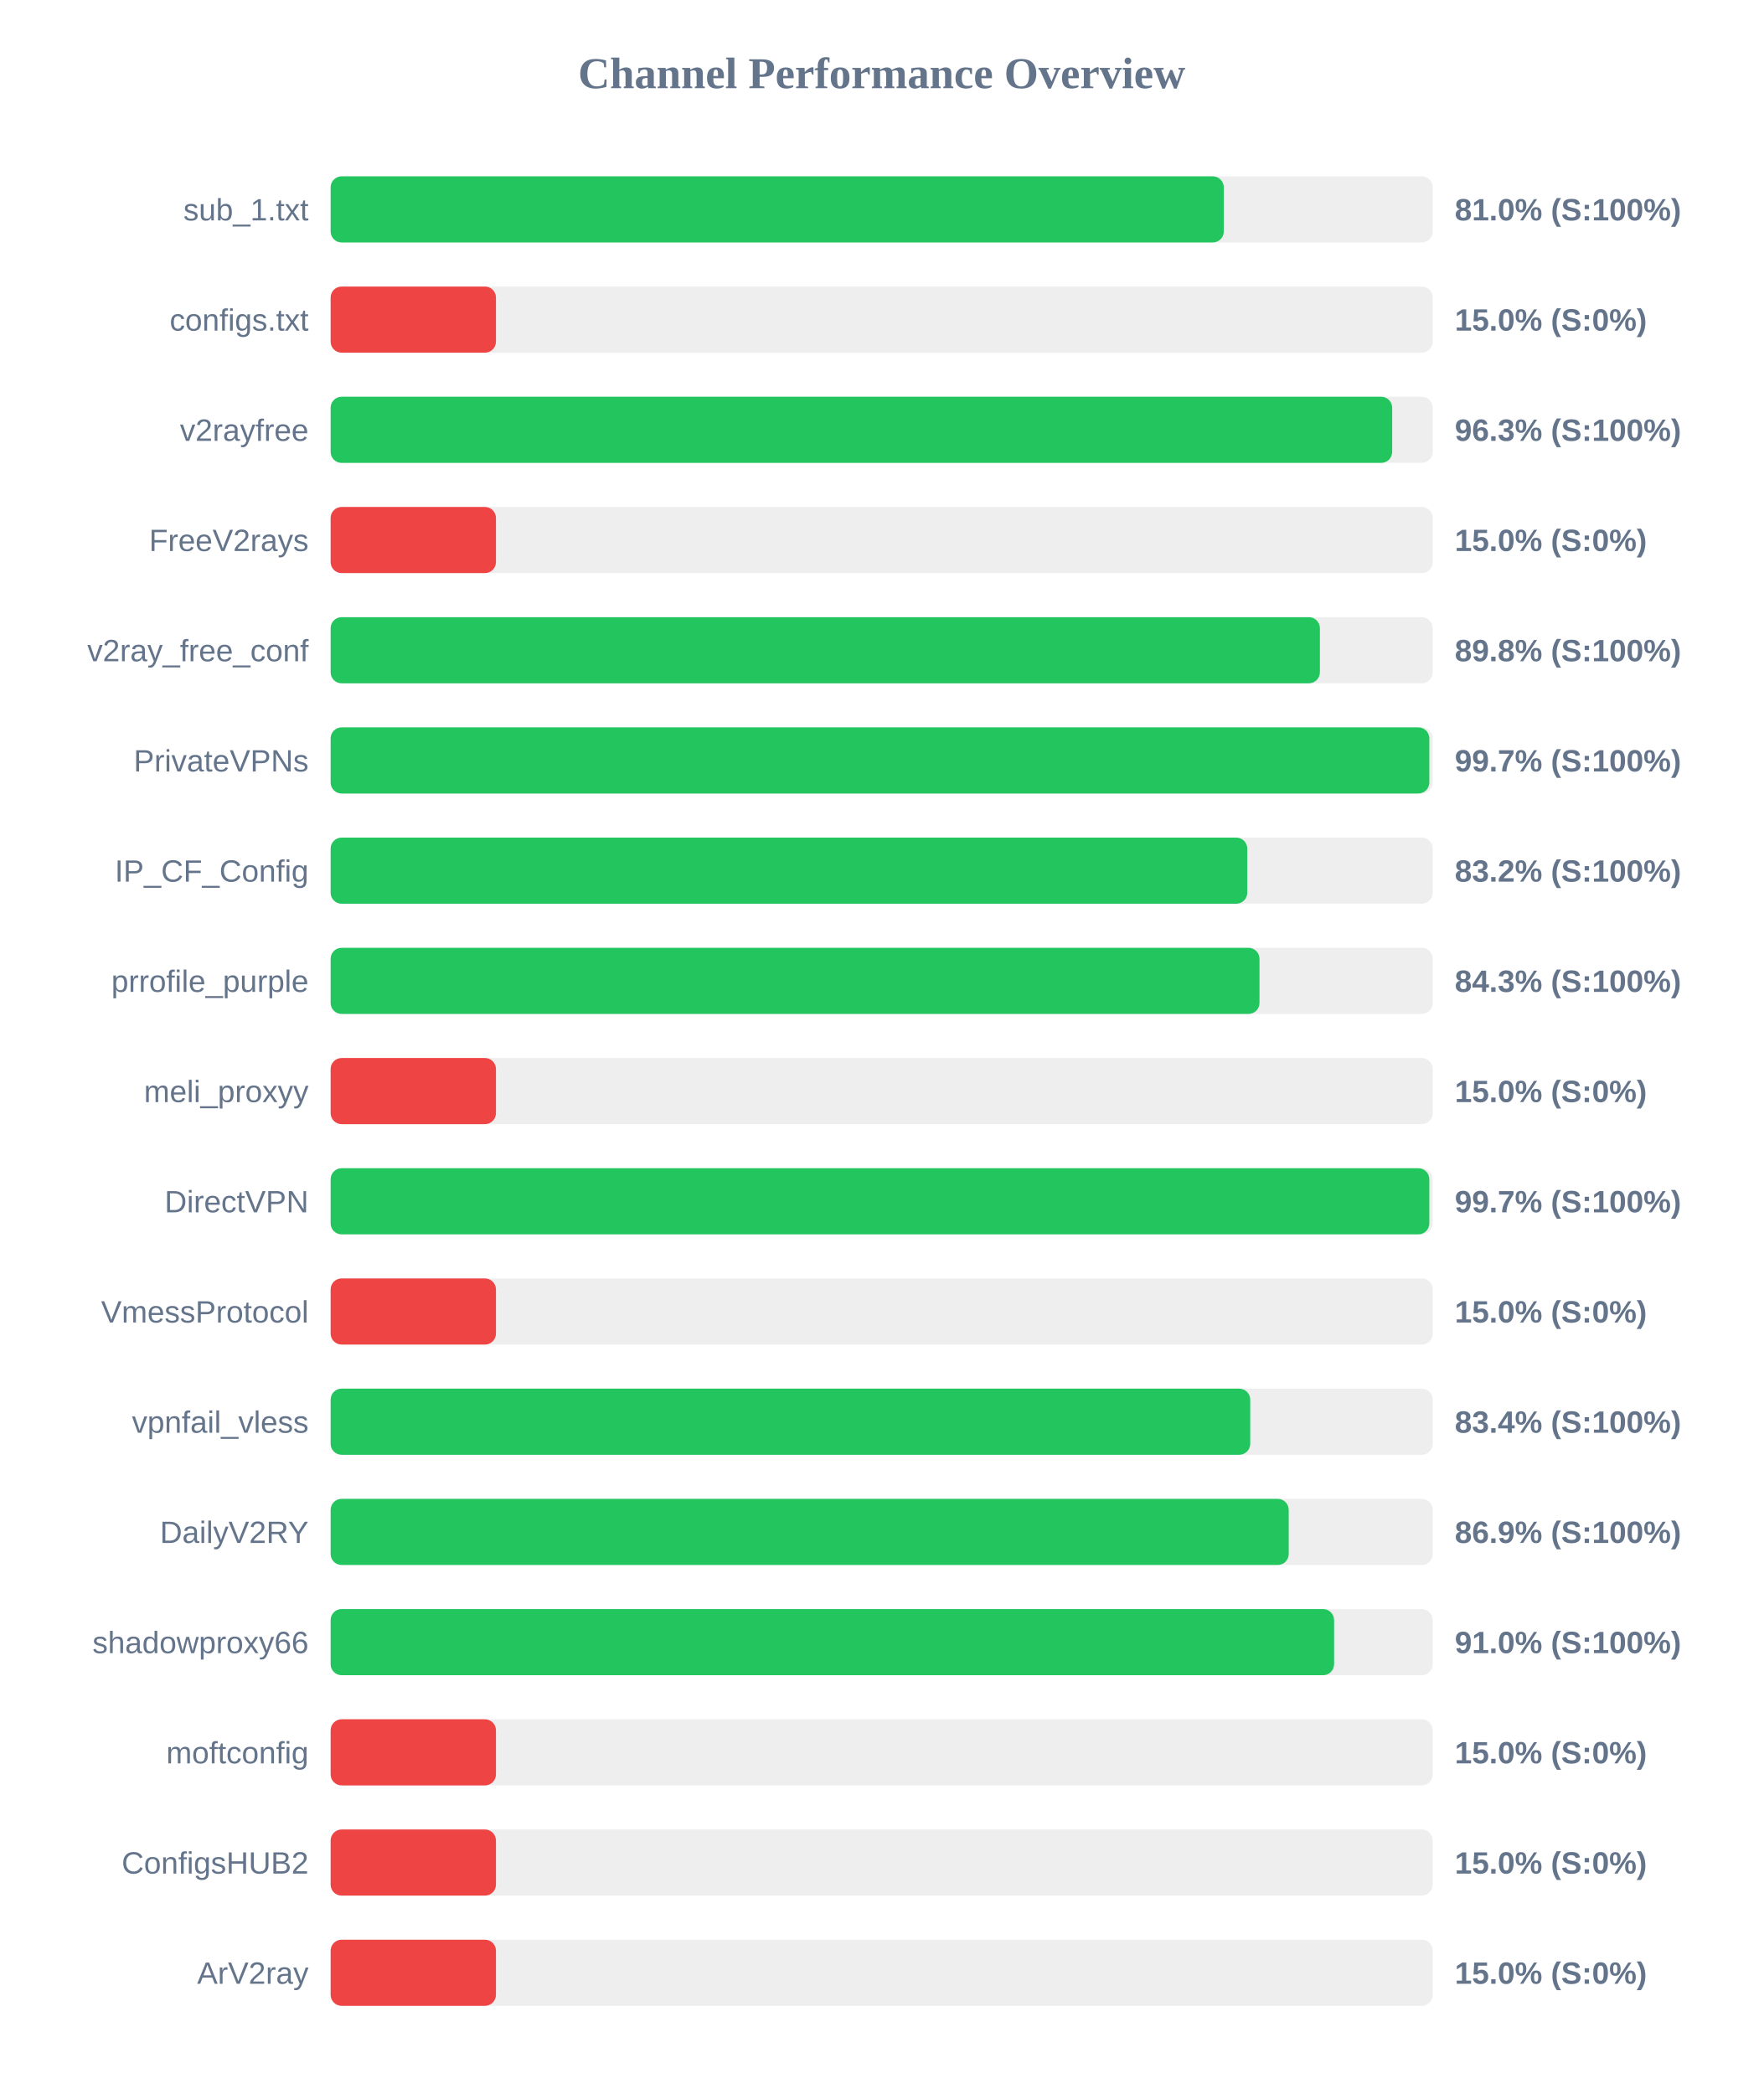
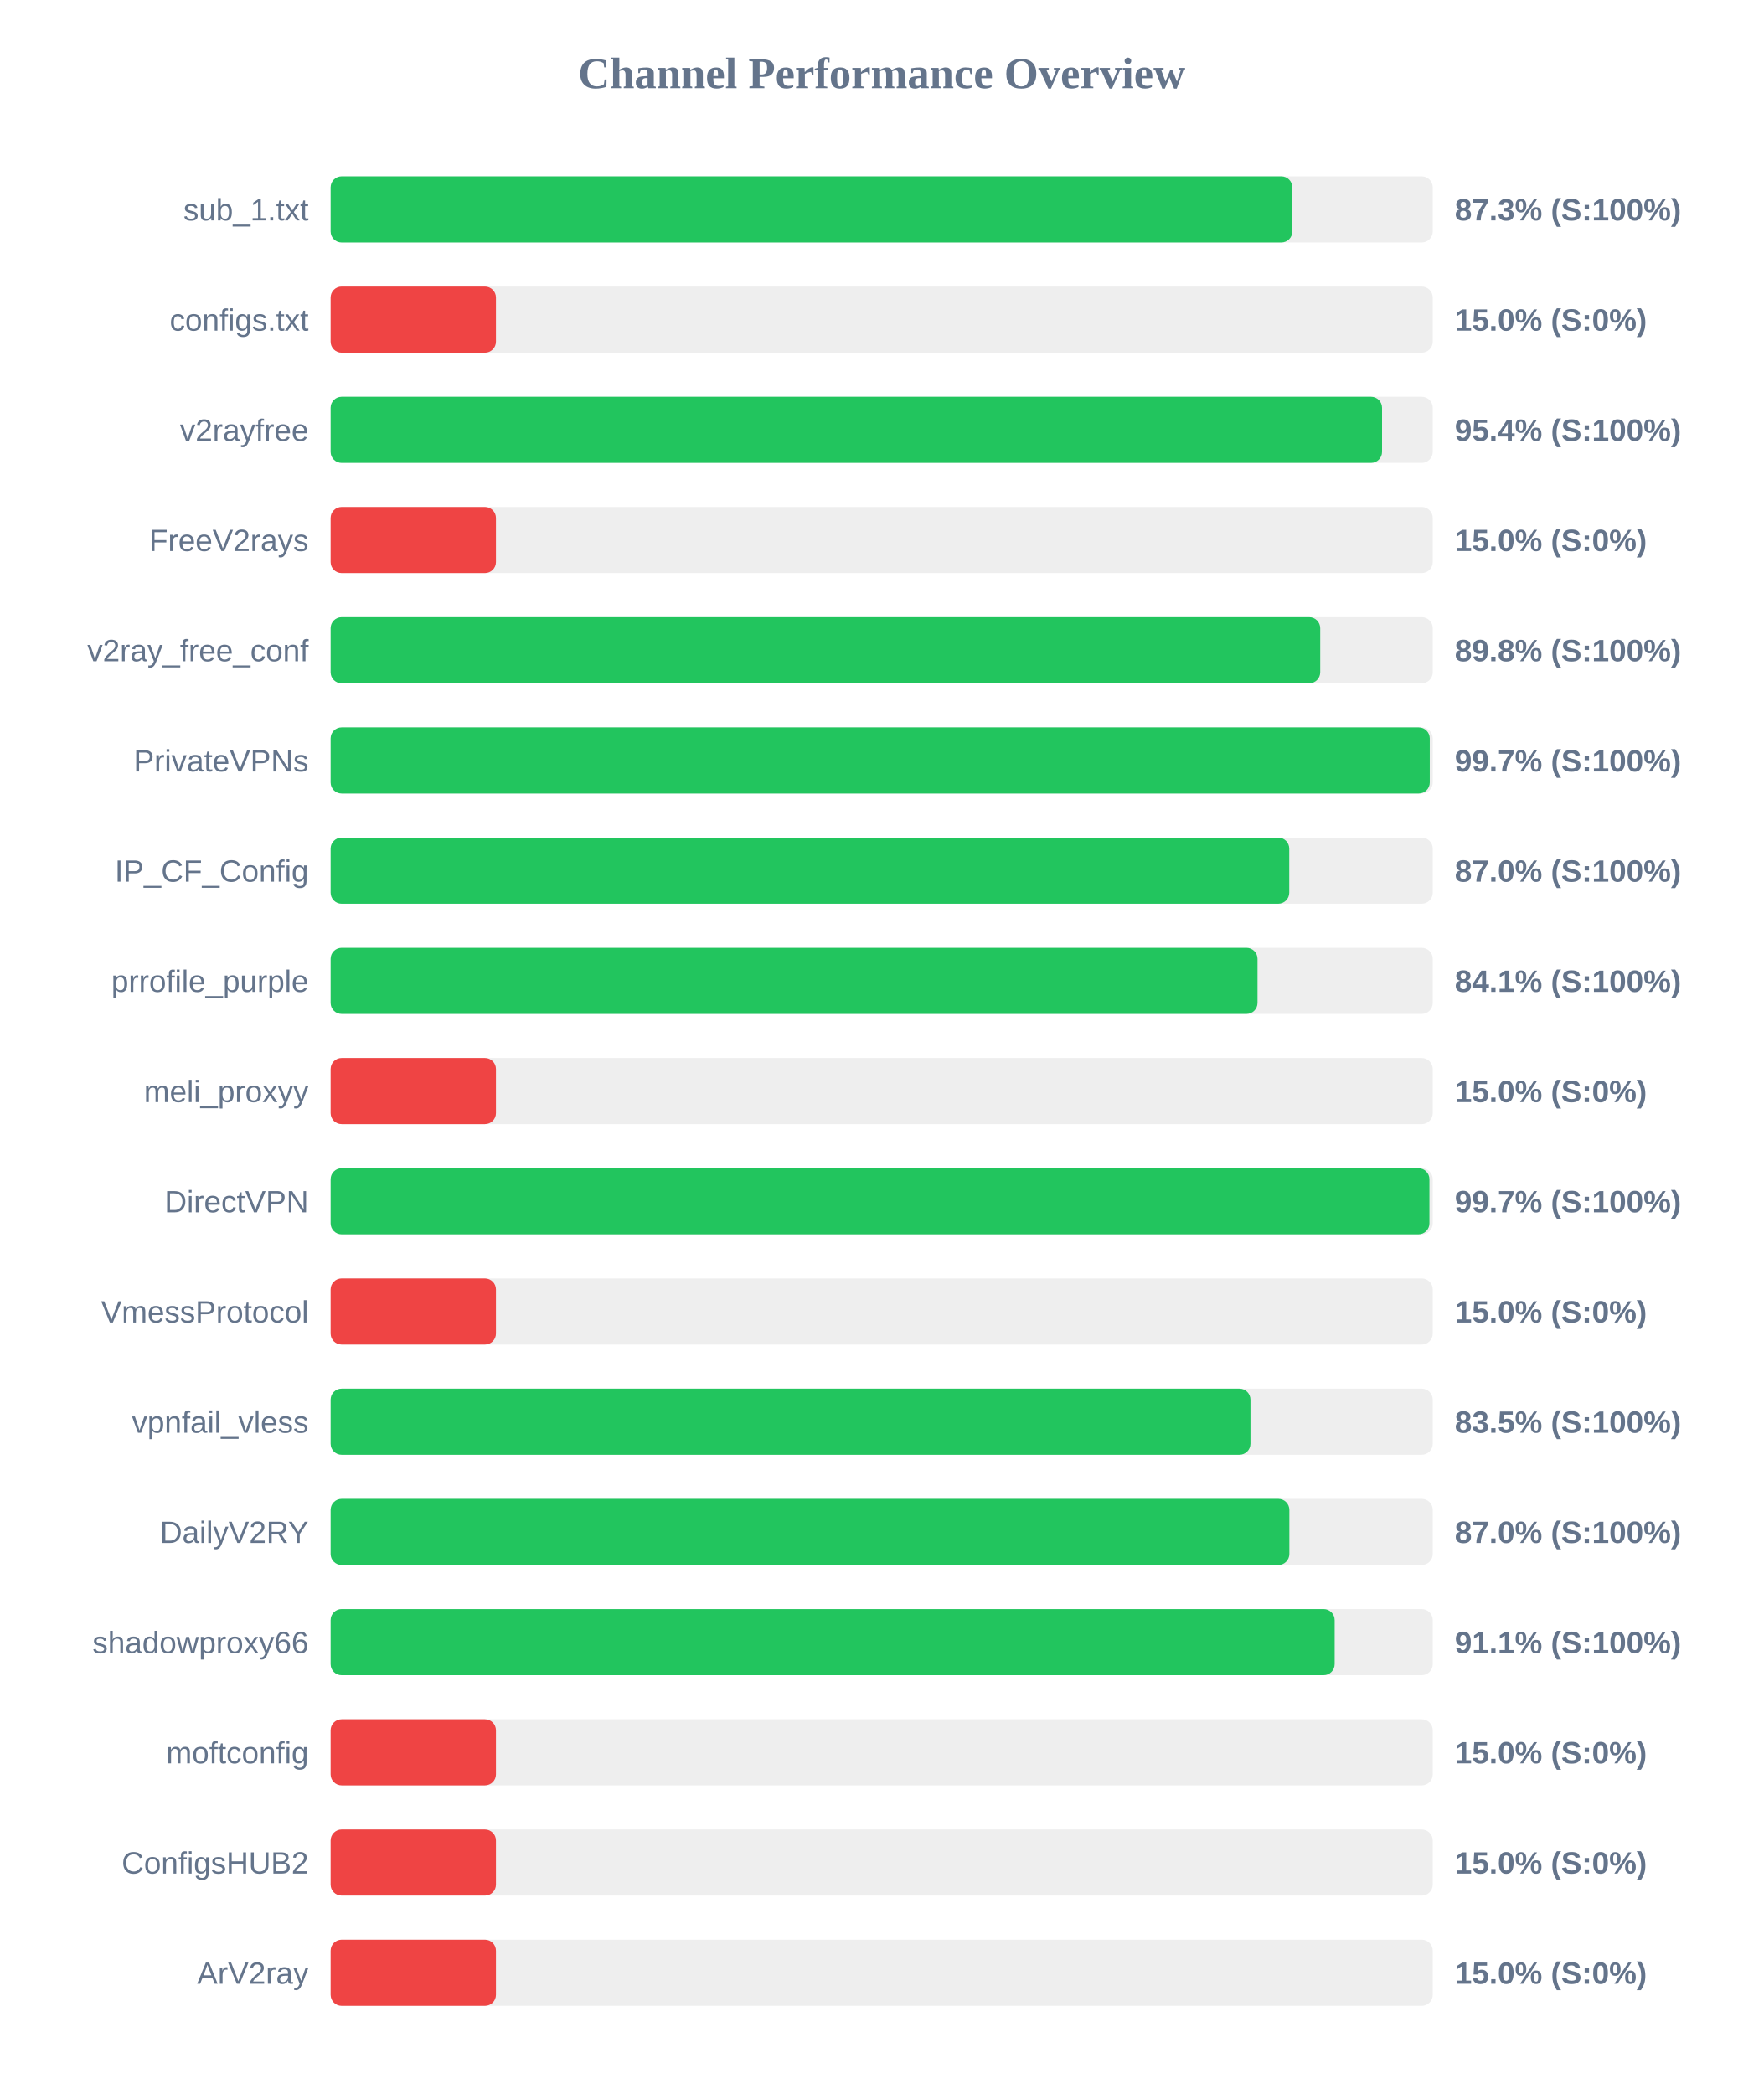
<svg xmlns="http://www.w3.org/2000/svg" width="800" height="950" version="1.1">
  <style>
        .row { font: 14px Arial; fill: #64748b; }
        .score { font: bold 14px Arial; fill: #64748b; }
    </style>
  <text x="400" y="40" text-anchor="middle" font-size="20px" font-weight="bold" fill="#64748b">Channel Performance Overview</text>
  <rect x="150" y="80" width="500" height="30" fill="#eee" rx="5" />
-   <rect x="150" y="80" width="405.2" height="30" fill="#22c55e" rx="5" />
+   <rect x="150" y="80" width="436.3" height="30" fill="#22c55e" rx="5" />
  <text x="140" y="100" text-anchor="end" class="row">sub_1.txt</text>
-   <text x="660" y="100" text-anchor="start" class="score">81.0% (S:100%)</text>
+   <text x="660" y="100" text-anchor="start" class="score">87.3% (S:100%)</text>
  <rect x="150" y="130" width="500" height="30" fill="#eee" rx="5" />
  <rect x="150" y="130" width="75.0" height="30" fill="#ef4444" rx="5" />
  <text x="140" y="150" text-anchor="end" class="row">configs.txt</text>
  <text x="660" y="150" text-anchor="start" class="score">15.0% (S:0%)</text>
  <rect x="150" y="180" width="500" height="30" fill="#eee" rx="5" />
-   <rect x="150" y="180" width="481.6" height="30" fill="#22c55e" rx="5" />
+   <rect x="150" y="180" width="477.0" height="30" fill="#22c55e" rx="5" />
  <text x="140" y="200" text-anchor="end" class="row">v2rayfree</text>
-   <text x="660" y="200" text-anchor="start" class="score">96.3% (S:100%)</text>
+   <text x="660" y="200" text-anchor="start" class="score">95.4% (S:100%)</text>
  <rect x="150" y="230" width="500" height="30" fill="#eee" rx="5" />
  <rect x="150" y="230" width="75.0" height="30" fill="#ef4444" rx="5" />
  <text x="140" y="250" text-anchor="end" class="row">FreeV2rays</text>
  <text x="660" y="250" text-anchor="start" class="score">15.0% (S:0%)</text>
  <rect x="150" y="280" width="500" height="30" fill="#eee" rx="5" />
-   <rect x="150" y="280" width="448.8" height="30" fill="#22c55e" rx="5" />
+   <rect x="150" y="280" width="448.95" height="30" fill="#22c55e" rx="5" />
  <text x="140" y="300" text-anchor="end" class="row">v2ray_free_conf</text>
  <text x="660" y="300" text-anchor="start" class="score">89.8% (S:100%)</text>
  <rect x="150" y="330" width="500" height="30" fill="#eee" rx="5" />
-   <rect x="150" y="330" width="498.45" height="30" fill="#22c55e" rx="5" />
+   <rect x="150" y="330" width="498.65" height="30" fill="#22c55e" rx="5" />
  <text x="140" y="350" text-anchor="end" class="row">PrivateVPNs</text>
  <text x="660" y="350" text-anchor="start" class="score">99.7% (S:100%)</text>
  <rect x="150" y="380" width="500" height="30" fill="#eee" rx="5" />
-   <rect x="150" y="380" width="415.85" height="30" fill="#22c55e" rx="5" />
+   <rect x="150" y="380" width="434.9" height="30" fill="#22c55e" rx="5" />
  <text x="140" y="400" text-anchor="end" class="row">IP_CF_Config</text>
-   <text x="660" y="400" text-anchor="start" class="score">83.2% (S:100%)</text>
+   <text x="660" y="400" text-anchor="start" class="score">87.0% (S:100%)</text>
  <rect x="150" y="430" width="500" height="30" fill="#eee" rx="5" />
-   <rect x="150" y="430" width="421.4" height="30" fill="#22c55e" rx="5" />
+   <rect x="150" y="430" width="420.5" height="30" fill="#22c55e" rx="5" />
  <text x="140" y="450" text-anchor="end" class="row">prrofile_purple</text>
-   <text x="660" y="450" text-anchor="start" class="score">84.3% (S:100%)</text>
+   <text x="660" y="450" text-anchor="start" class="score">84.1% (S:100%)</text>
  <rect x="150" y="480" width="500" height="30" fill="#eee" rx="5" />
  <rect x="150" y="480" width="75.0" height="30" fill="#ef4444" rx="5" />
  <text x="140" y="500" text-anchor="end" class="row">meli_proxyy</text>
  <text x="660" y="500" text-anchor="start" class="score">15.0% (S:0%)</text>
  <rect x="150" y="530" width="500" height="30" fill="#eee" rx="5" />
-   <rect x="150" y="530" width="498.45" height="30" fill="#22c55e" rx="5" />
+   <rect x="150" y="530" width="498.5" height="30" fill="#22c55e" rx="5" />
  <text x="140" y="550" text-anchor="end" class="row">DirectVPN</text>
  <text x="660" y="550" text-anchor="start" class="score">99.7% (S:100%)</text>
  <rect x="150" y="580" width="500" height="30" fill="#eee" rx="5" />
  <rect x="150" y="580" width="75.0" height="30" fill="#ef4444" rx="5" />
  <text x="140" y="600" text-anchor="end" class="row">VmessProtocol</text>
  <text x="660" y="600" text-anchor="start" class="score">15.0% (S:0%)</text>
  <rect x="150" y="630" width="500" height="30" fill="#eee" rx="5" />
-   <rect x="150" y="630" width="417.2" height="30" fill="#22c55e" rx="5" />
+   <rect x="150" y="630" width="417.3" height="30" fill="#22c55e" rx="5" />
  <text x="140" y="650" text-anchor="end" class="row">vpnfail_vless</text>
-   <text x="660" y="650" text-anchor="start" class="score">83.4% (S:100%)</text>
+   <text x="660" y="650" text-anchor="start" class="score">83.5% (S:100%)</text>
  <rect x="150" y="680" width="500" height="30" fill="#eee" rx="5" />
-   <rect x="150" y="680" width="434.65" height="30" fill="#22c55e" rx="5" />
+   <rect x="150" y="680" width="434.95" height="30" fill="#22c55e" rx="5" />
  <text x="140" y="700" text-anchor="end" class="row">DailyV2RY</text>
-   <text x="660" y="700" text-anchor="start" class="score">86.9% (S:100%)</text>
+   <text x="660" y="700" text-anchor="start" class="score">87.0% (S:100%)</text>
  <rect x="150" y="730" width="500" height="30" fill="#eee" rx="5" />
-   <rect x="150" y="730" width="455.25" height="30" fill="#22c55e" rx="5" />
+   <rect x="150" y="730" width="455.5" height="30" fill="#22c55e" rx="5" />
  <text x="140" y="750" text-anchor="end" class="row">shadowproxy66</text>
-   <text x="660" y="750" text-anchor="start" class="score">91.0% (S:100%)</text>
+   <text x="660" y="750" text-anchor="start" class="score">91.1% (S:100%)</text>
  <rect x="150" y="780" width="500" height="30" fill="#eee" rx="5" />
  <rect x="150" y="780" width="75.0" height="30" fill="#ef4444" rx="5" />
  <text x="140" y="800" text-anchor="end" class="row">moftconfig</text>
  <text x="660" y="800" text-anchor="start" class="score">15.0% (S:0%)</text>
  <rect x="150" y="830" width="500" height="30" fill="#eee" rx="5" />
  <rect x="150" y="830" width="75.0" height="30" fill="#ef4444" rx="5" />
  <text x="140" y="850" text-anchor="end" class="row">ConfigsHUB2</text>
  <text x="660" y="850" text-anchor="start" class="score">15.0% (S:0%)</text>
  <rect x="150" y="880" width="500" height="30" fill="#eee" rx="5" />
  <rect x="150" y="880" width="75.0" height="30" fill="#ef4444" rx="5" />
  <text x="140" y="900" text-anchor="end" class="row">ArV2ray</text>
  <text x="660" y="900" text-anchor="start" class="score">15.0% (S:0%)</text>
</svg>
